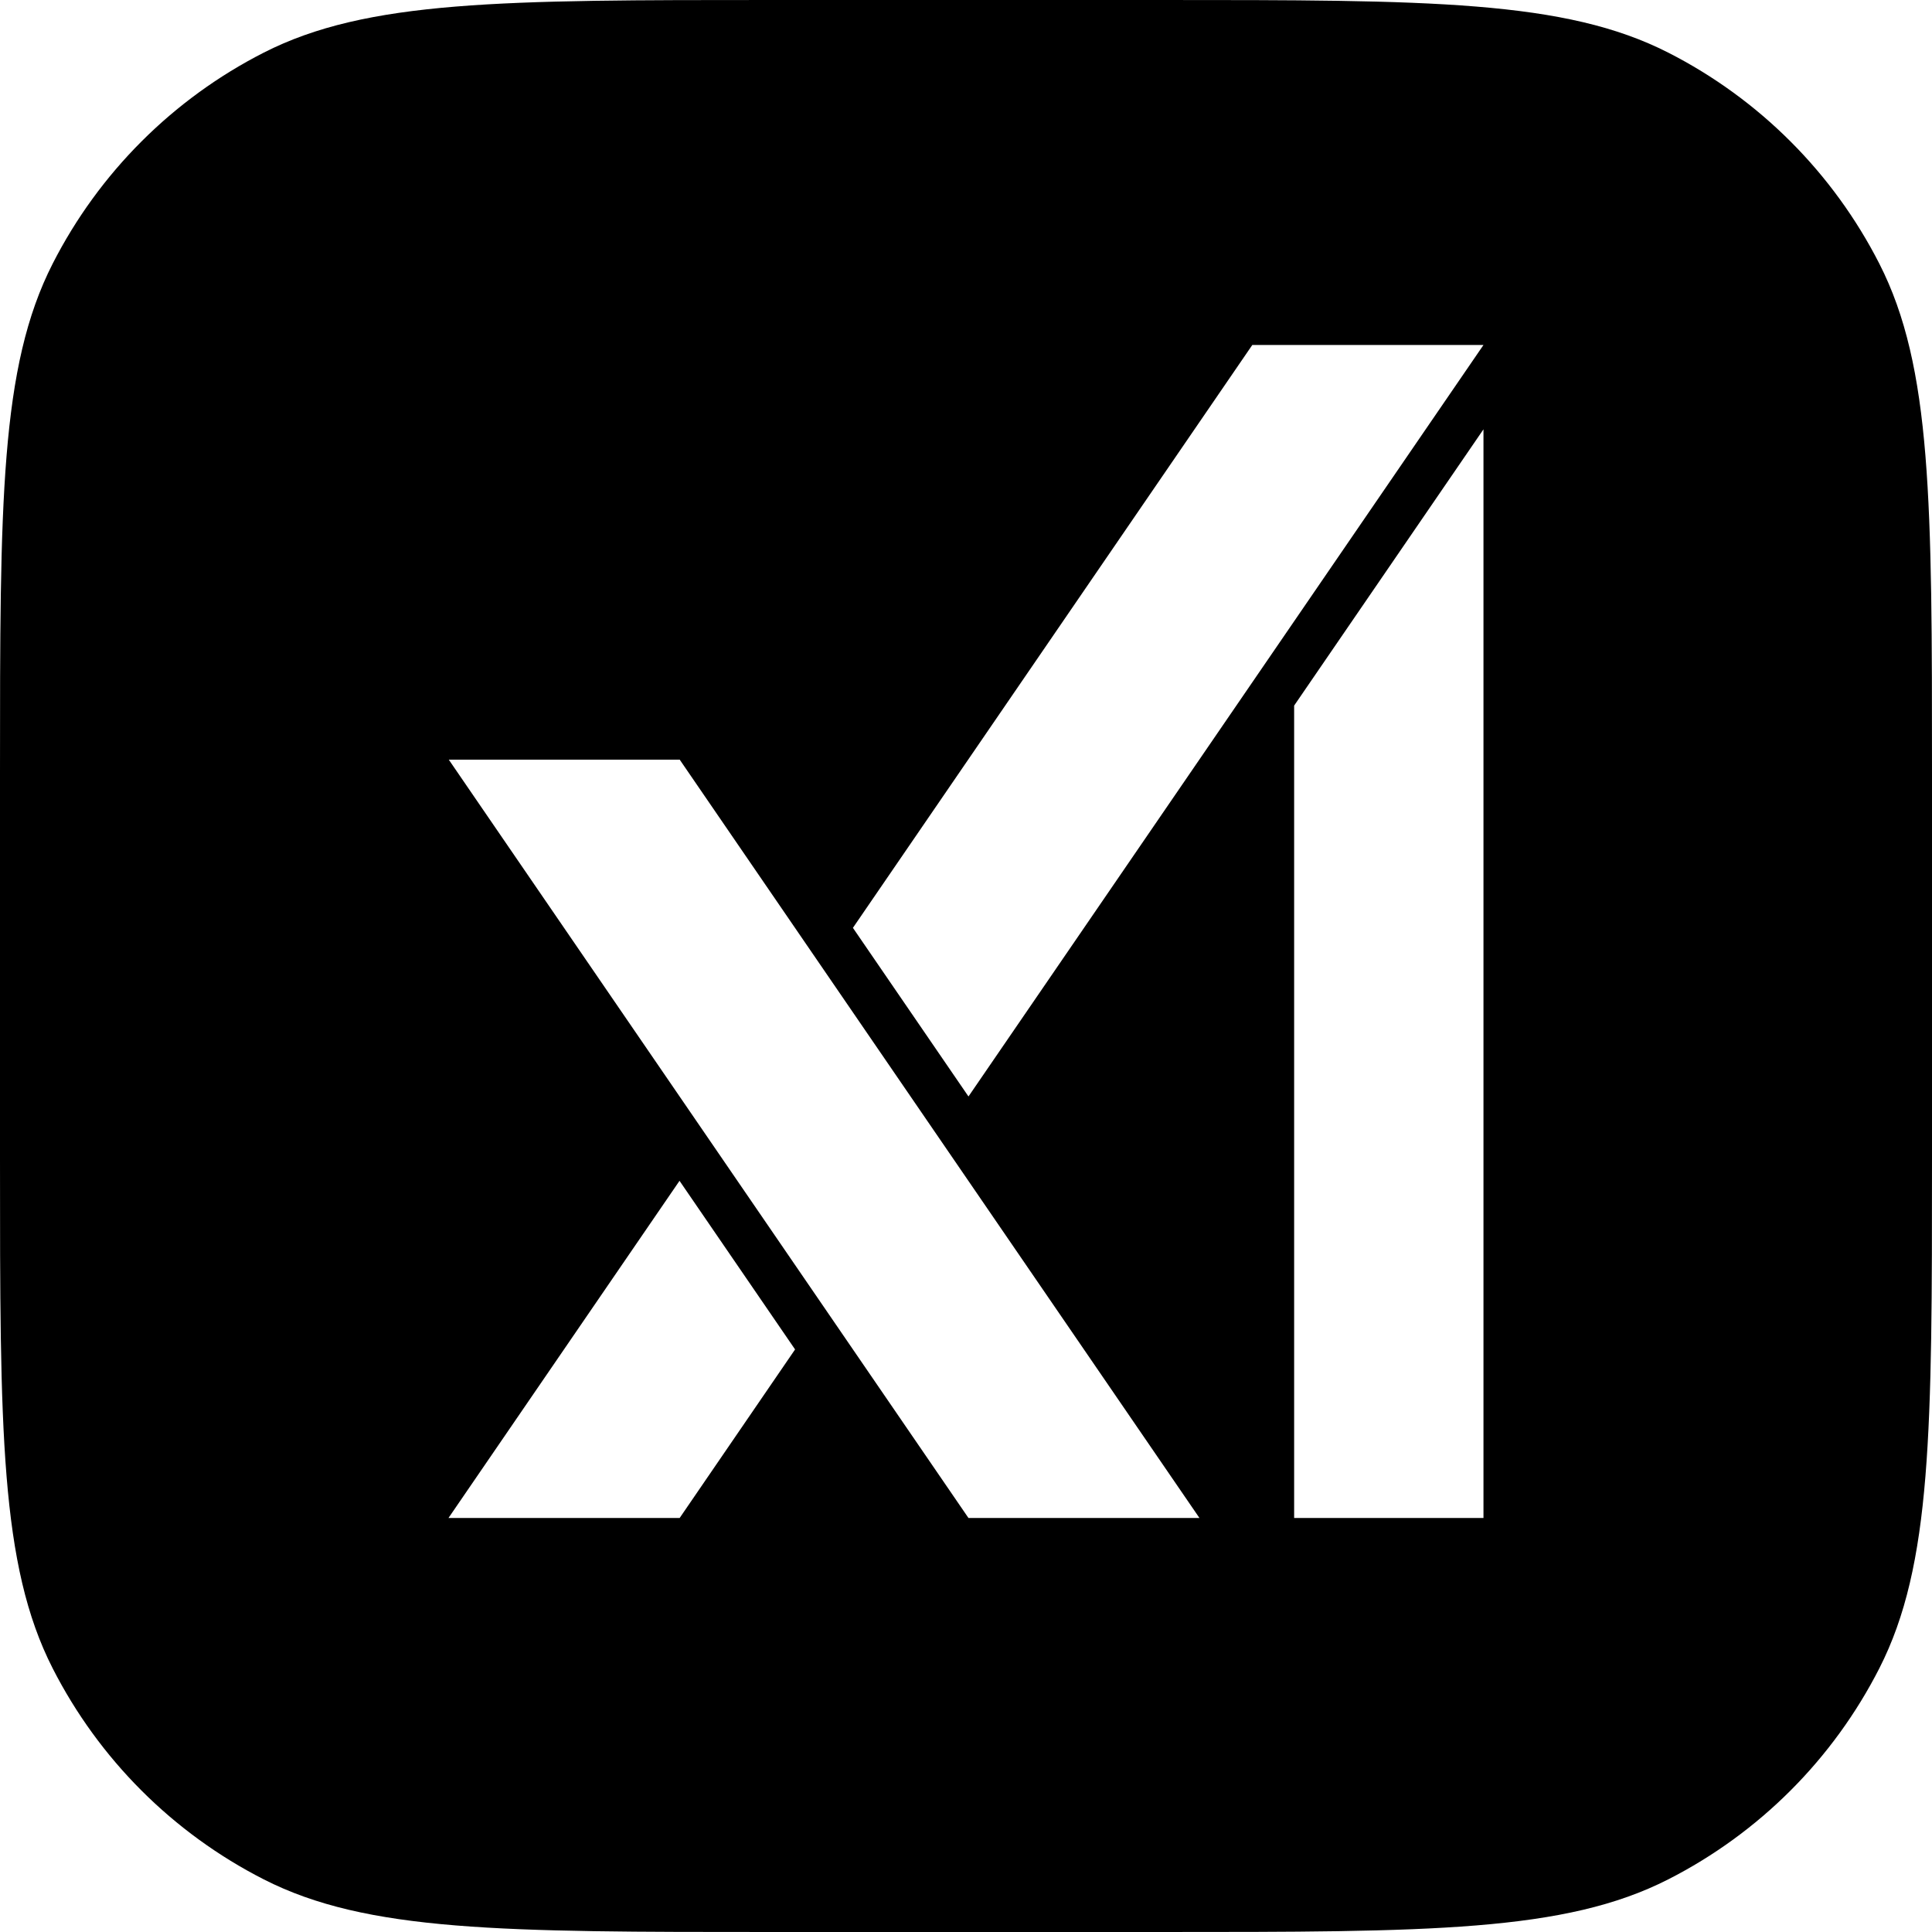
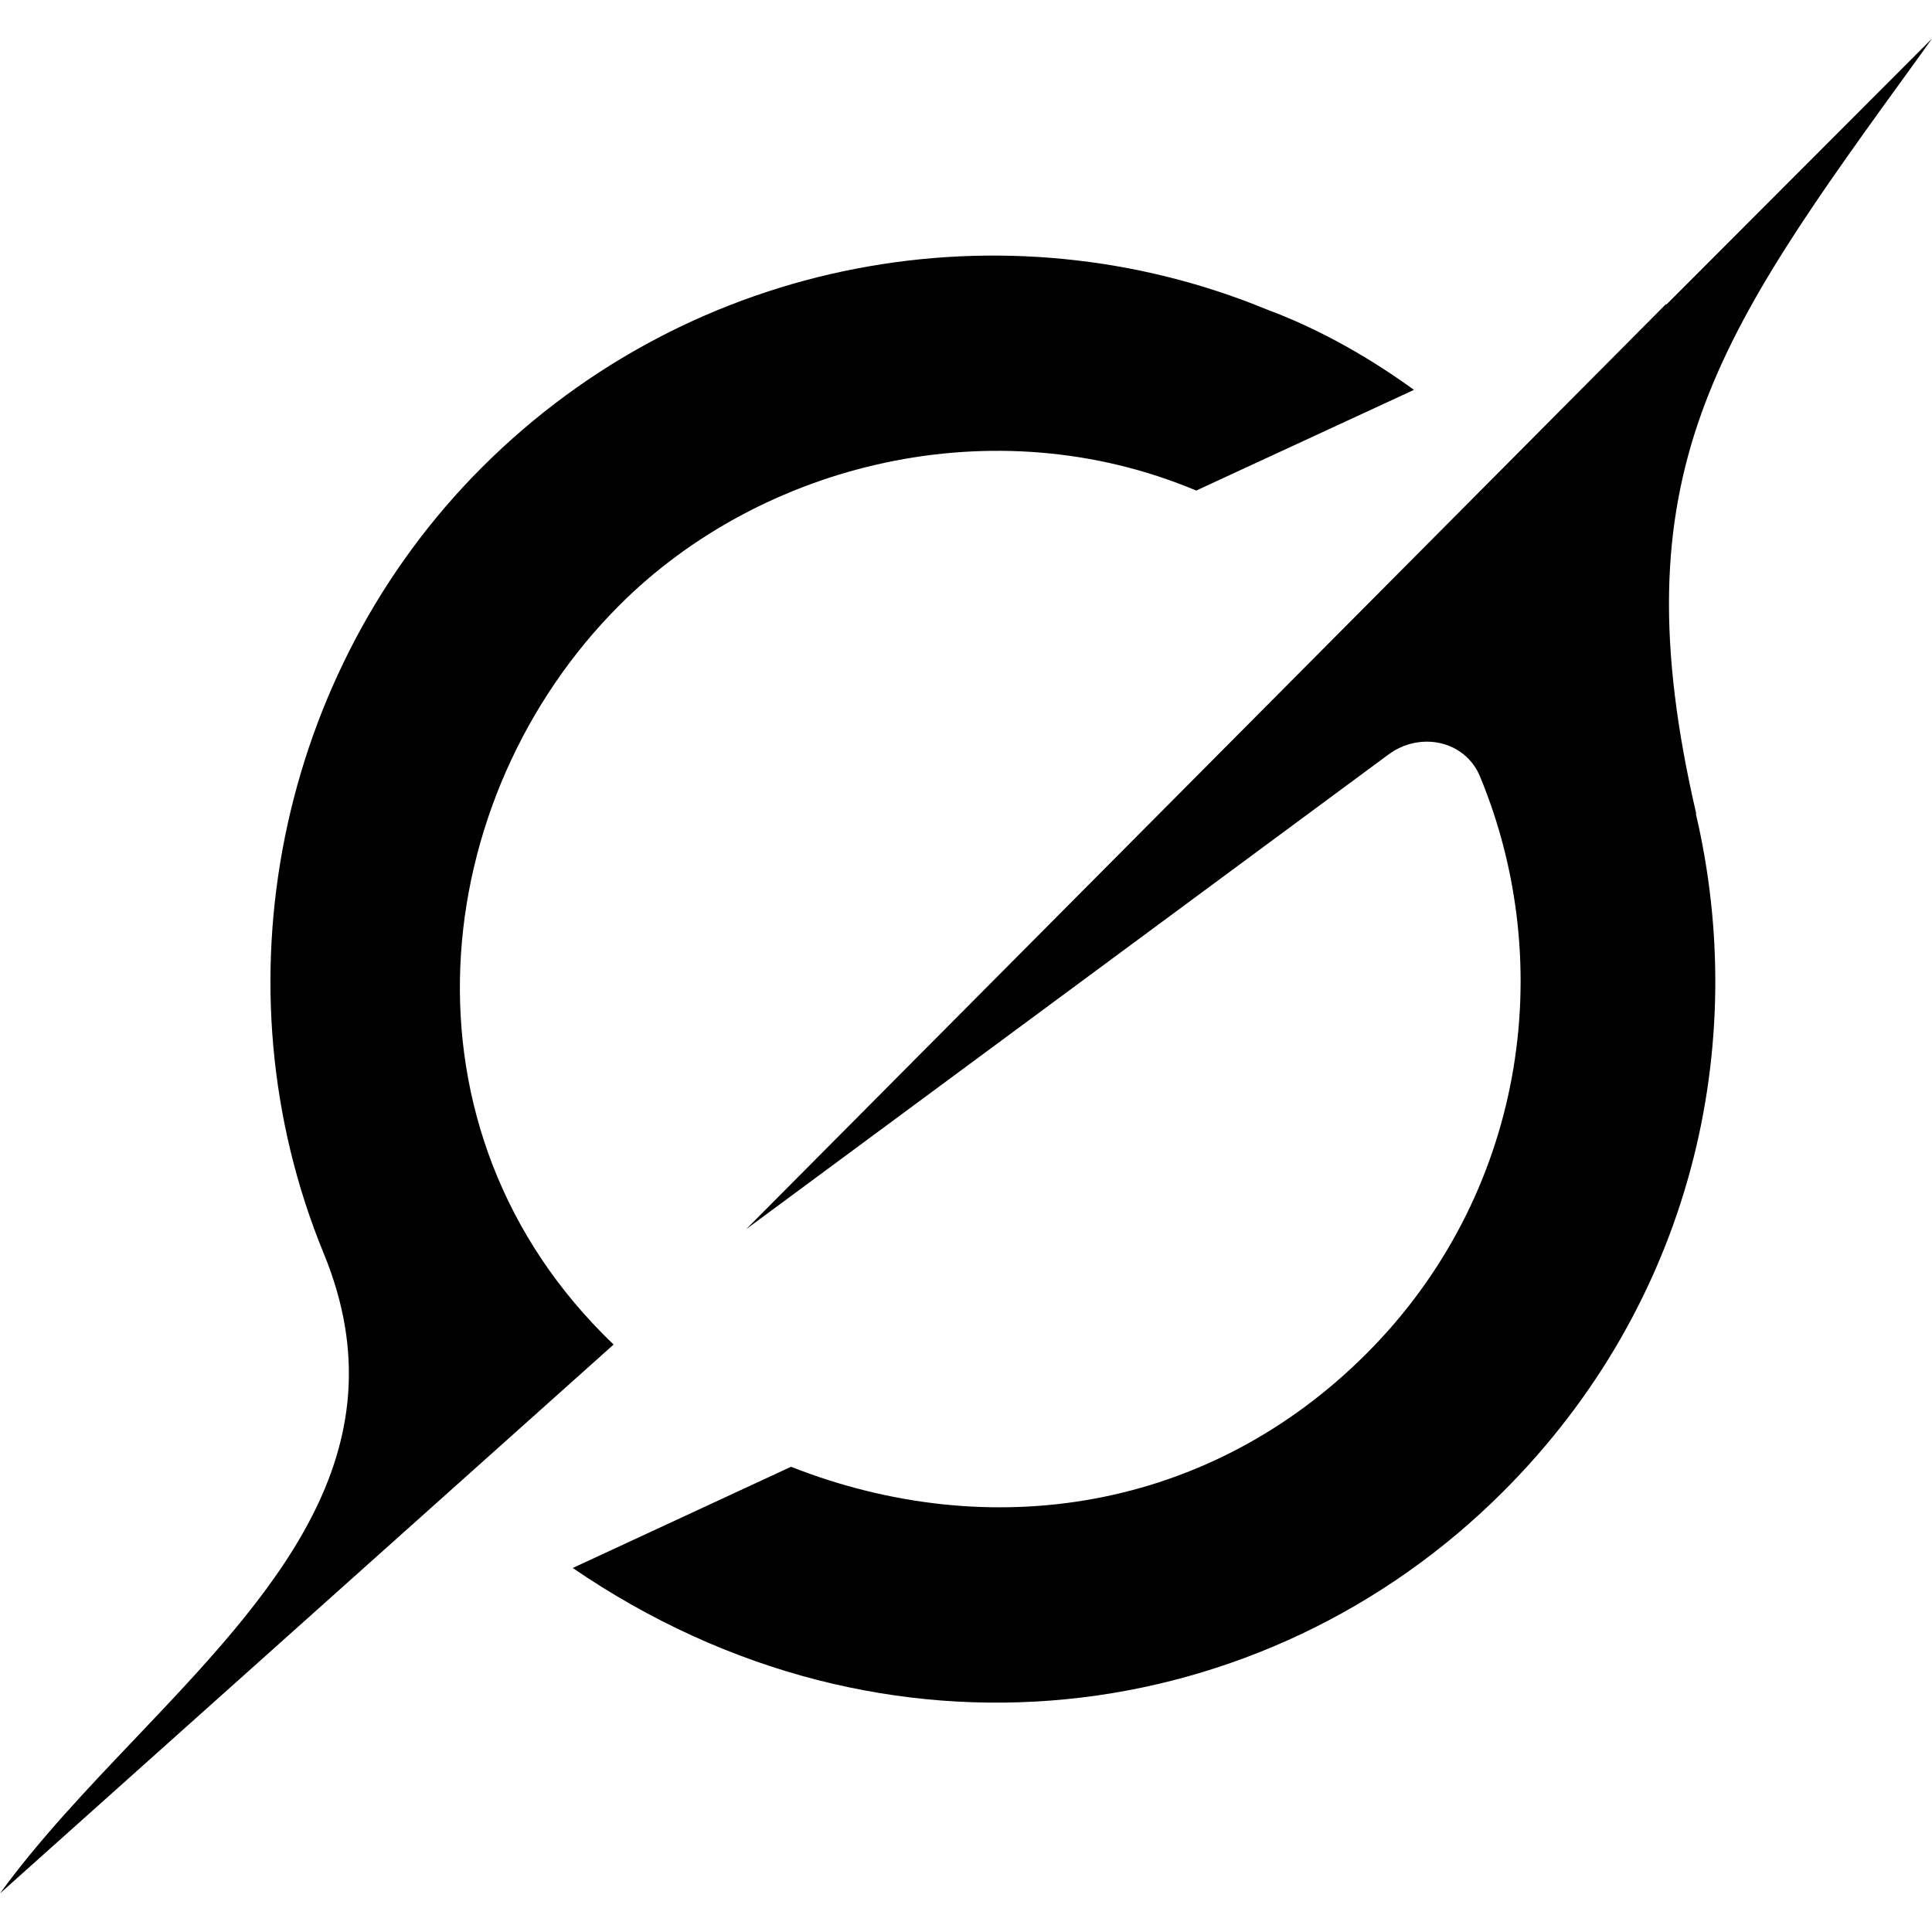
- <svg xmlns="http://www.w3.org/2000/svg" width="32" height="32" viewBox="0 0 32 32" fill="none" class="opacity-80 hover:opacity-100 fill-black dark:fill-white [&amp;&gt;path]:hidden sm:[&amp;&gt;path]:block [&amp;&gt;#mark]:block" version="1.1" id="svg4">
-   <defs id="defs4" />
-   <path fill-rule="evenodd" clip-rule="evenodd" d="M 0.872,4.368 C 0,6.079 0,8.32 0,12.8 v 6.4 c 0,4.48 0,6.721 0.872,8.432 C 1.639,29.137 2.863,30.361 4.368,31.128 6.079,32 8.32,32 12.8,32 h 6.4 c 4.48,0 6.721,0 8.432,-0.872 C 29.137,30.361 30.361,29.137 31.128,27.632 32,25.921 32,23.68 32,19.2 V 12.8 C 32,8.32 32,6.079 31.128,4.368 30.361,2.863 29.137,1.639 27.632,0.872 25.921,0 23.68,0 19.2,0 H 12.8 C 8.32,0 6.079,0 4.368,0.872 2.863,1.639 1.639,2.863 0.872,4.368 Z M 16.041,25.143 7.433,12.582 h 3.825 L 19.867,25.143 Z m -8.613,0 3.827,-5.585 1.914,2.793 -1.912,2.792 z M 14.127,15.368 20.742,5.714 h 3.829 l -8.53,12.447 z m 7.308,9.775 V 11.687 L 24.571,7.111 v 18.032 z" fill="currentColor" id="mark" style="stroke-width:1.143" />
+ <svg xmlns="http://www.w3.org/2000/svg" width="32" height="32" viewBox="0 0 32 32" fill="none" class="opacity-80 hover:opacity-100 fill-black dark:fill-white [&amp;&gt;path]:hidden sm:[&amp;&gt;path]:block [&amp;&gt;#mark]:block [&amp;&gt;#furigana]:opacity-60" version="1.1" id="svg5">
+   <defs id="defs5" />
+   <g id="g5" transform="matrix(0.9600165,0,0,0.9600165,-0.3491004,0.1597276)" style="fill:#000000">
+     <path d="m 13.237,21.041 11.082,-8.19 c 0.543,-0.402 1.32,-0.245 1.579,0.379 1.362,3.289 0.754,7.242 -1.957,9.956 -2.711,2.714 -6.482,3.309 -9.93,1.954 l -3.766,1.746 c 5.401,3.696 11.96,2.782 16.059,-1.324 3.251,-3.255 4.258,-7.692 3.317,-11.693 l 0.009,0.009 C 28.264,7.998 29.965,5.649 33.449,0.845 33.531,0.731 33.614,0.617 33.696,0.5 L 29.111,5.091 V 5.076 L 13.234,21.044" fill="currentColor" id="mark" style="fill:#000000" />
+     <path d="M 10.95,23.031 C 7.073,19.323 7.742,13.585 11.05,10.276 13.496,7.827 17.504,6.828 21.002,8.297 L 24.759,6.56 C 24.083,6.07 23.215,5.543 22.22,5.173 17.72,3.319 12.333,4.242 8.675,7.901 5.156,11.424 4.05,16.84 5.95,21.462 7.369,24.916 5.043,27.36 2.699,29.826 1.868,30.7 1.035,31.575 0.364,32.5 L 10.947,23.034" fill="currentColor" id="path5" style="fill:#000000" />
+   </g>
</svg>
